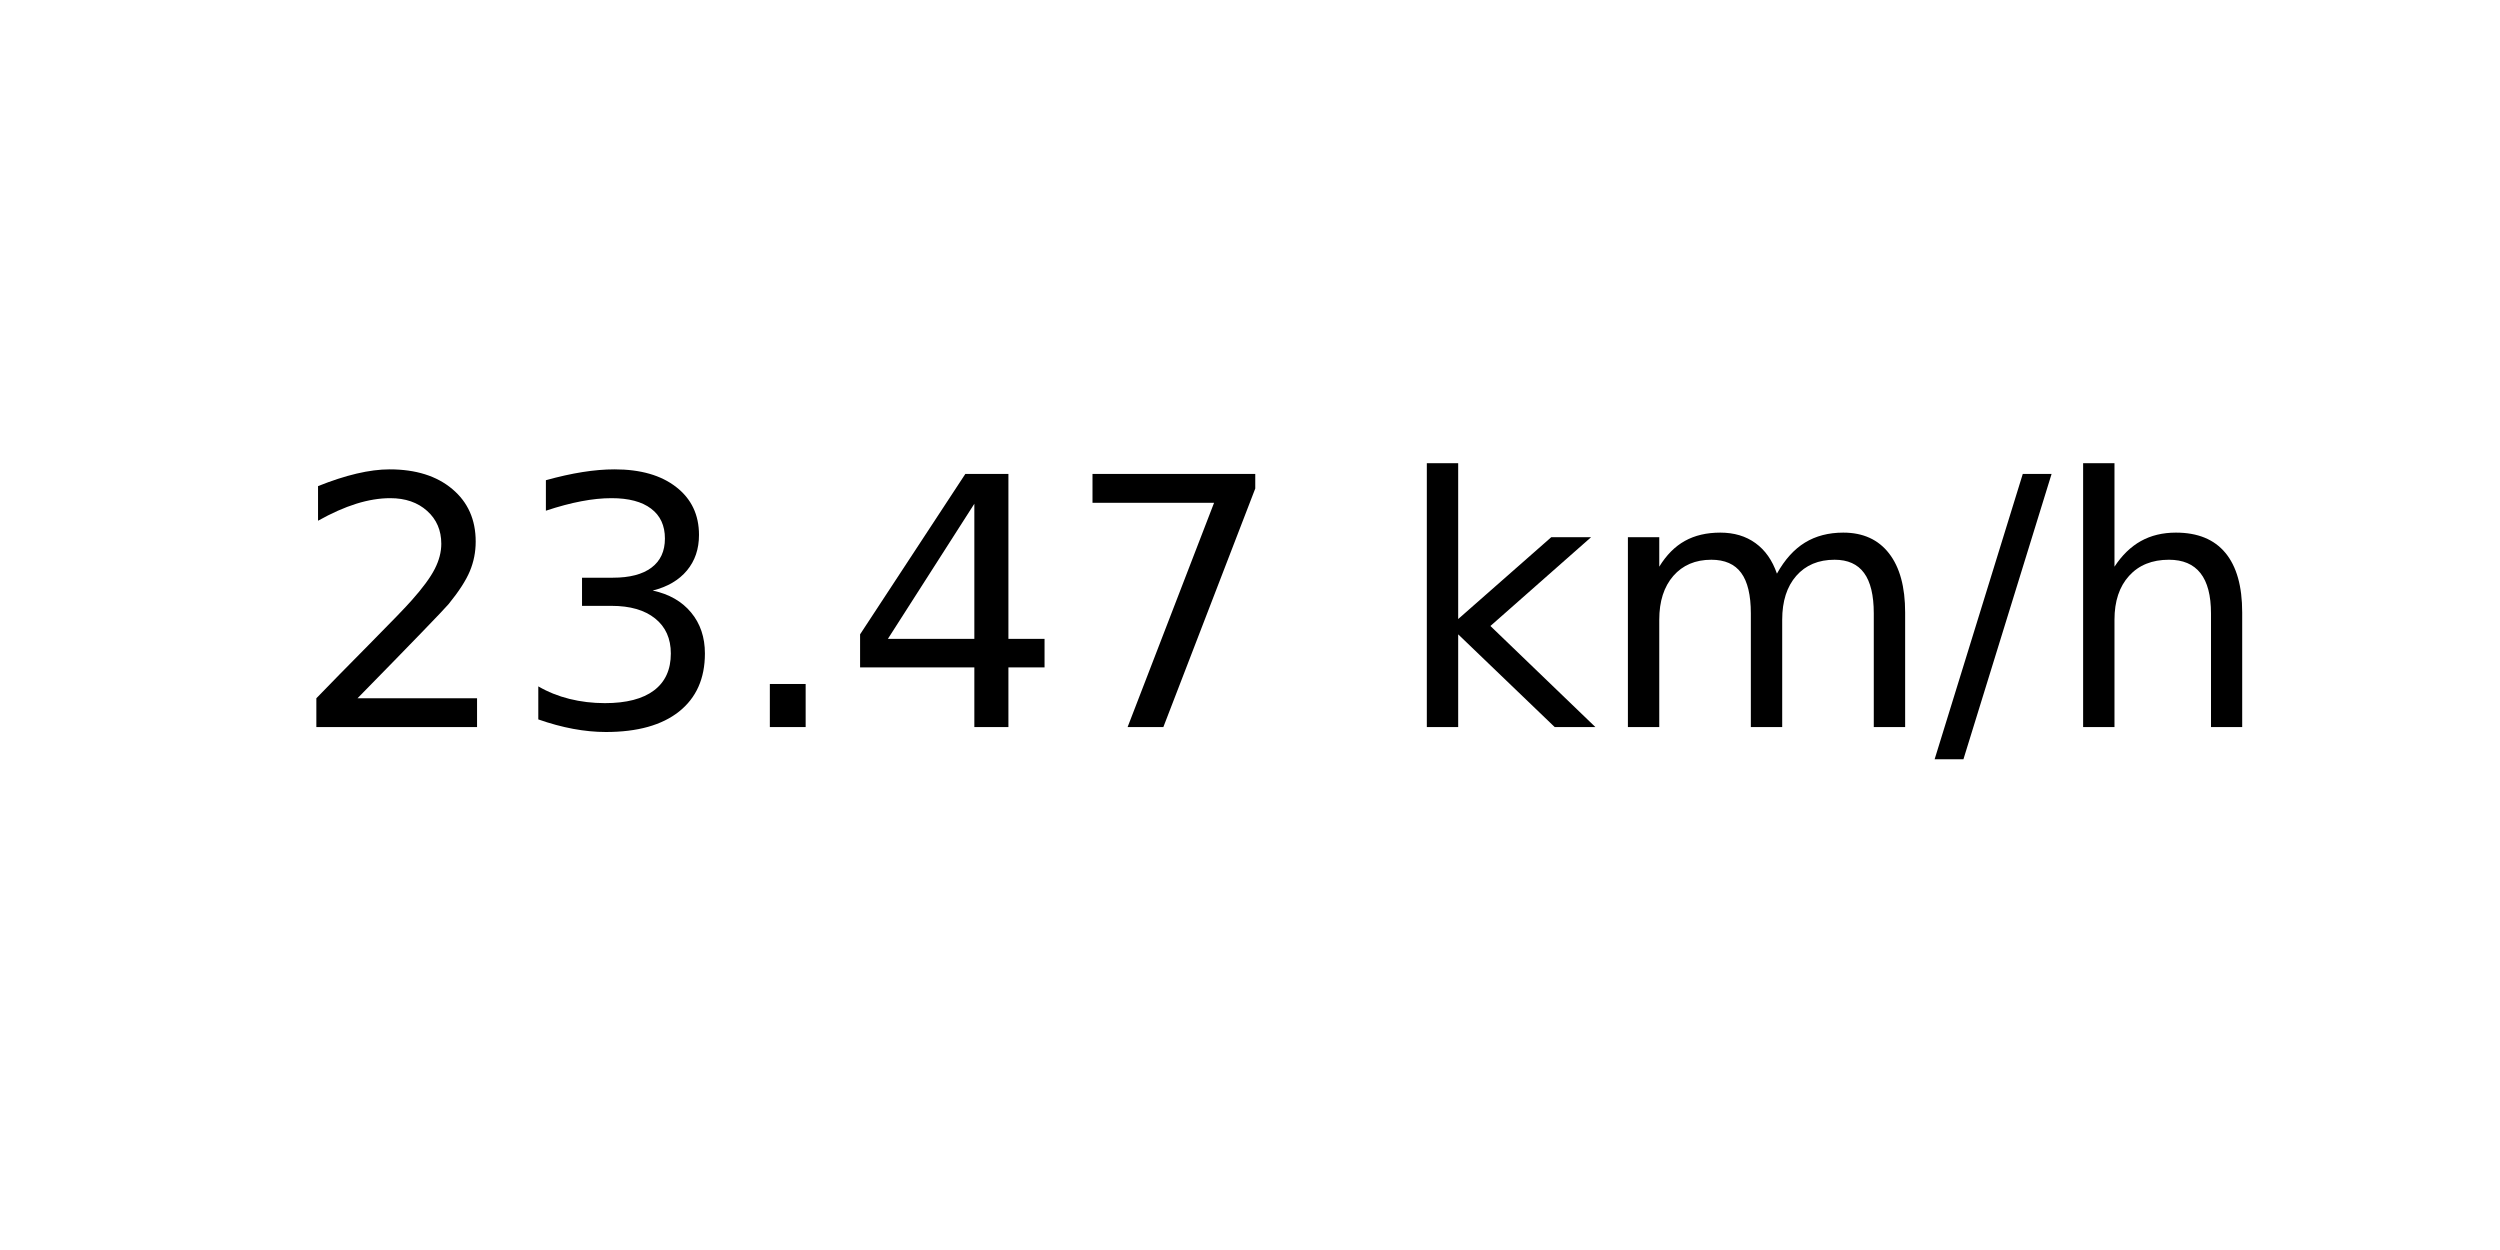
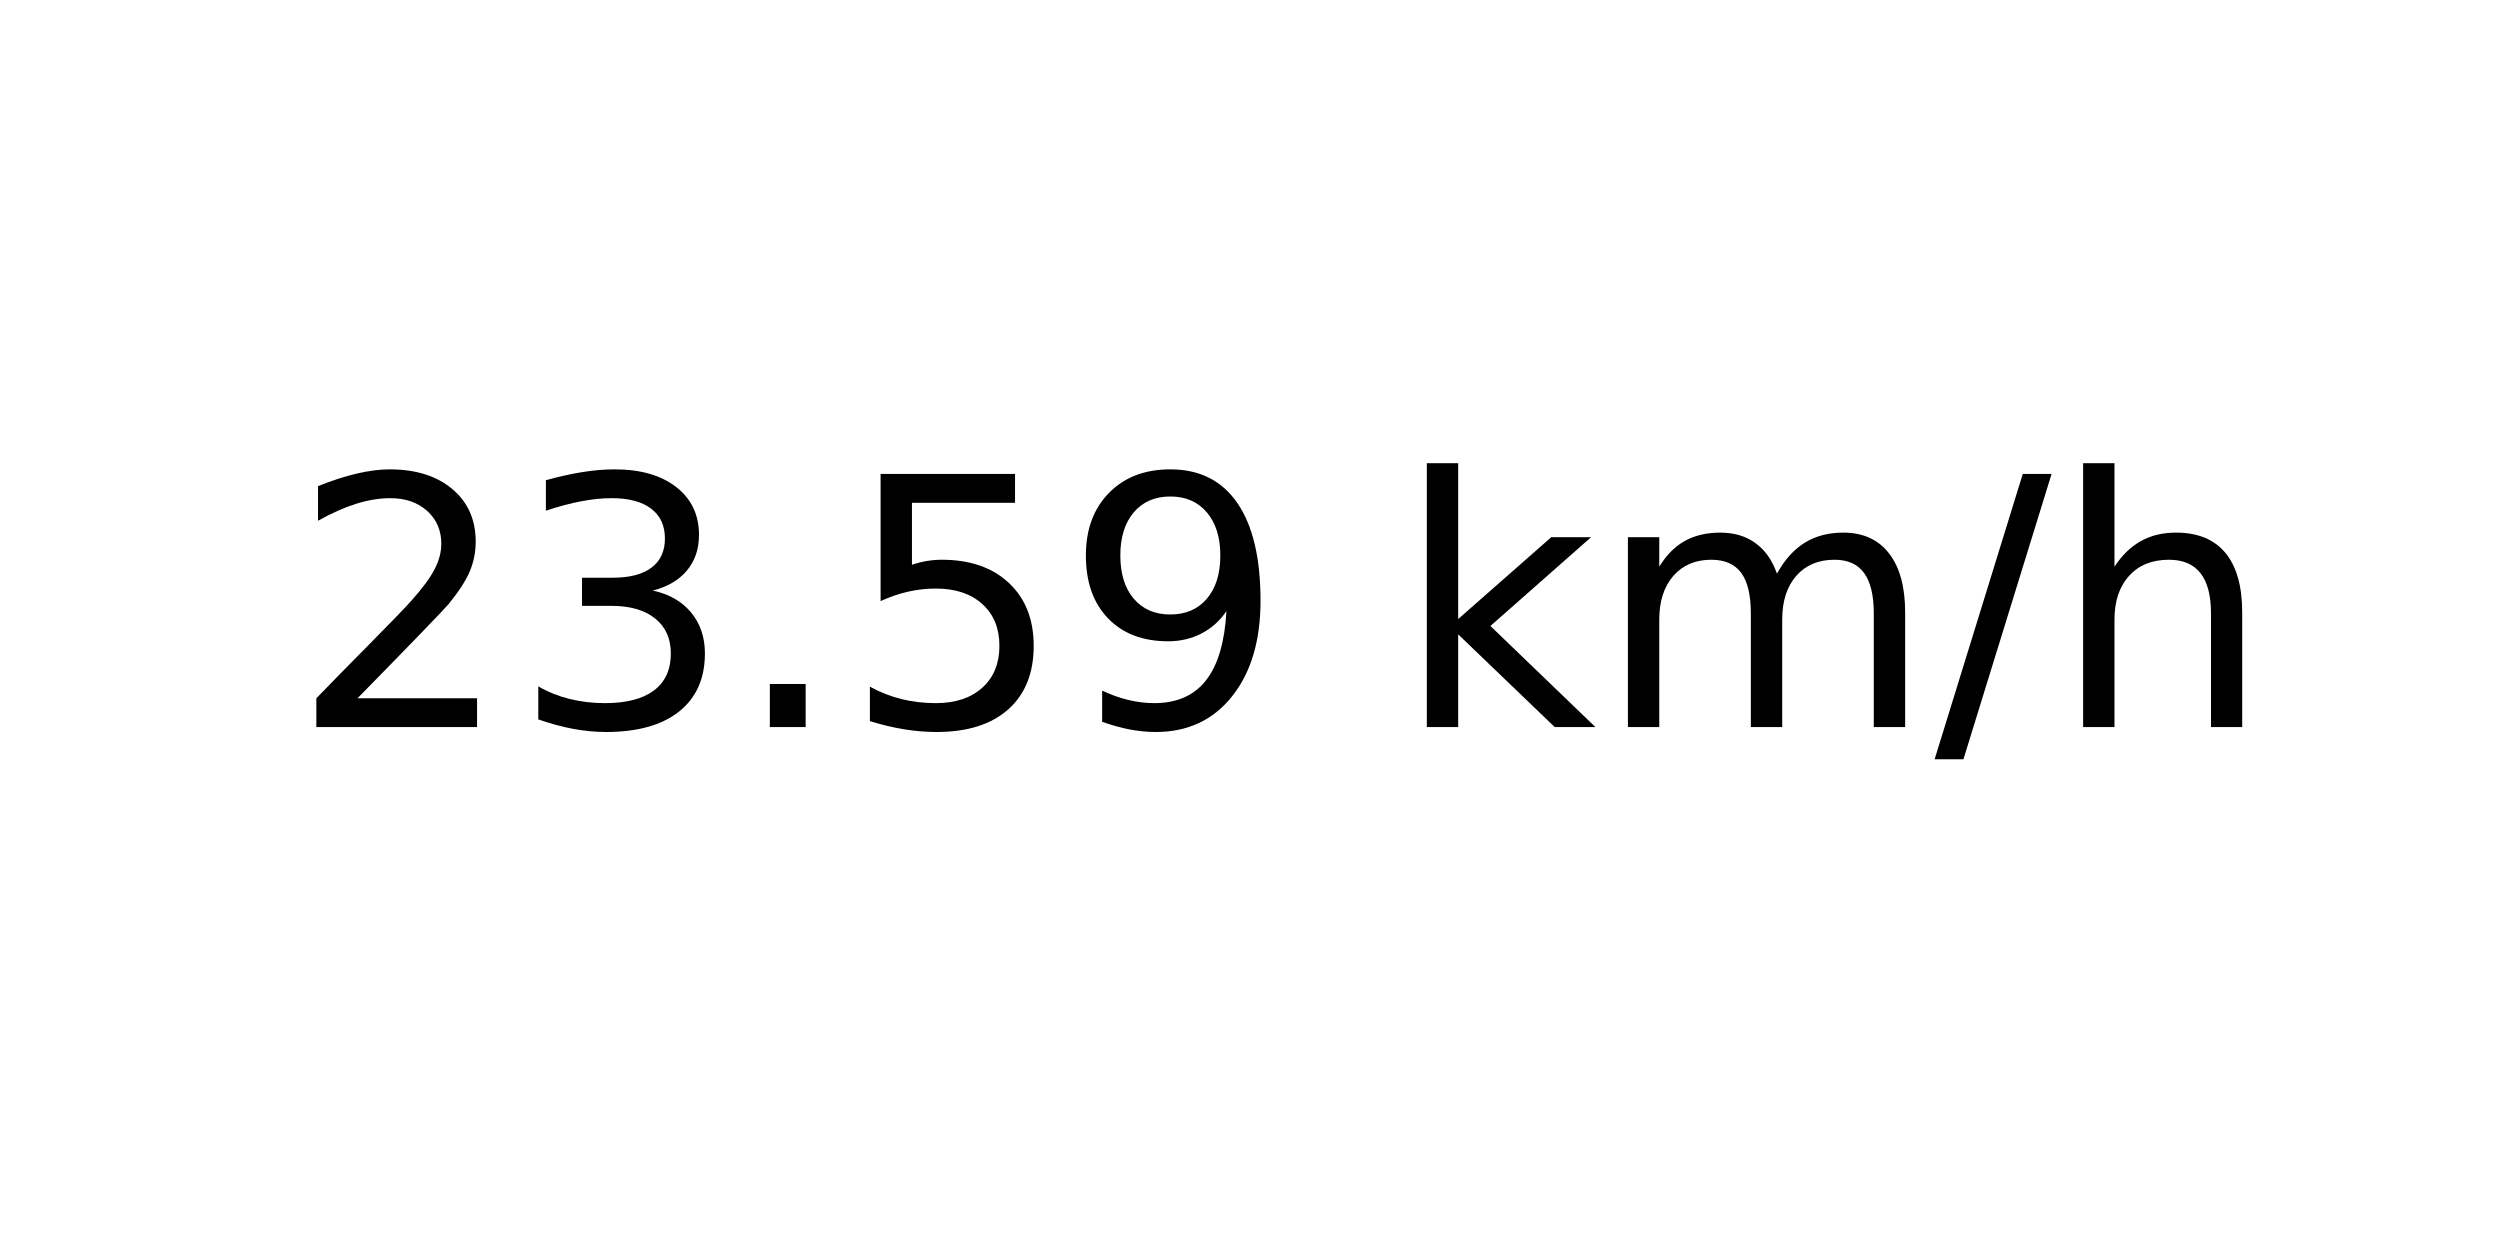
<svg xmlns="http://www.w3.org/2000/svg" xmlns:xlink="http://www.w3.org/1999/xlink" width="72pt" height="36pt" viewBox="0 0 72 36" version="1.1">
  <defs>
    <style type="text/css">*{stroke-linejoin: round; stroke-linecap: butt}</style>
  </defs>
  <g id="figure_1">
    <g id="axes_1">
      <g id="text_1">
        <g transform="translate(8.378125 20.93937) scale(0.1 -0.1)">
          <defs>
            <path id="DejaVuSans-32" d="M 1228 531  L 3431 531  L 3431 0  L 469 0  L 469 531  Q 828 903 1448 1529  Q 2069 2156 2228 2338  Q 2531 2678 2651 2914  Q 2772 3150 2772 3378  Q 2772 3750 2511 3984  Q 2250 4219 1831 4219  Q 1534 4219 1204 4116  Q 875 4013 500 3803  L 500 4441  Q 881 4594 1212 4672  Q 1544 4750 1819 4750  Q 2544 4750 2975 4387  Q 3406 4025 3406 3419  Q 3406 3131 3298 2873  Q 3191 2616 2906 2266  Q 2828 2175 2409 1742  Q 1991 1309 1228 531  z " transform="scale(0.015625)" />
            <path id="DejaVuSans-33" d="M 2597 2516  Q 3050 2419 3304 2112  Q 3559 1806 3559 1356  Q 3559 666 3084 287  Q 2609 -91 1734 -91  Q 1441 -91 1130 -33  Q 819 25 488 141  L 488 750  Q 750 597 1062 519  Q 1375 441 1716 441  Q 2309 441 2620 675  Q 2931 909 2931 1356  Q 2931 1769 2642 2001  Q 2353 2234 1838 2234  L 1294 2234  L 1294 2753  L 1863 2753  Q 2328 2753 2575 2939  Q 2822 3125 2822 3475  Q 2822 3834 2567 4026  Q 2313 4219 1838 4219  Q 1578 4219 1281 4162  Q 984 4106 628 3988  L 628 4550  Q 988 4650 1302 4700  Q 1616 4750 1894 4750  Q 2613 4750 3031 4423  Q 3450 4097 3450 3541  Q 3450 3153 3228 2886  Q 3006 2619 2597 2516  z " transform="scale(0.015625)" />
            <path id="DejaVuSans-2e" d="M 684 794  L 1344 794  L 1344 0  L 684 0  L 684 794  z " transform="scale(0.015625)" />
-             <path id="DejaVuSans-34" d="M 2419 4116  L 825 1625  L 2419 1625  L 2419 4116  z M 2253 4666  L 3047 4666  L 3047 1625  L 3713 1625  L 3713 1100  L 3047 1100  L 3047 0  L 2419 0  L 2419 1100  L 313 1100  L 313 1709  L 2253 4666  z " transform="scale(0.015625)" />
-             <path id="DejaVuSans-37" d="M 525 4666  L 3525 4666  L 3525 4397  L 1831 0  L 1172 0  L 2766 4134  L 525 4134  L 525 4666  z " transform="scale(0.015625)" />
+             <path id="DejaVuSans-35" d="M 691 4666  L 3169 4666  L 3169 4134  L 1269 4134  L 1269 2991  Q 1406 3038 1543 3061  Q 1681 3084 1819 3084  Q 2600 3084 3056 2656  Q 3513 2228 3513 1497  Q 3513 744 3044 326  Q 2575 -91 1722 -91  Q 1428 -91 1123 -41  Q 819 9 494 109  L 494 744  Q 775 591 1075 516  Q 1375 441 1709 441  Q 2250 441 2565 725  Q 2881 1009 2881 1497  Q 2881 1984 2565 2268  Q 2250 2553 1709 2553  Q 1456 2553 1204 2497  Q 953 2441 691 2322  L 691 4666  z " transform="scale(0.015625)" />
+             <path id="DejaVuSans-39" d="M 703 97  L 703 672  Q 941 559 1184 500  Q 1428 441 1663 441  Q 2288 441 2617 861  Q 2947 1281 2994 2138  Q 2813 1869 2534 1725  Q 2256 1581 1919 1581  Q 1219 1581 811 2004  Q 403 2428 403 3163  Q 403 3881 828 4315  Q 1253 4750 1959 4750  Q 2769 4750 3195 4129  Q 3622 3509 3622 2328  Q 3622 1225 3098 567  Q 2575 -91 1691 -91  Q 1453 -91 1209 -44  Q 966 3 703 97  z M 1959 2075  Q 2384 2075 2632 2365  Q 2881 2656 2881 3163  Q 2881 3666 2632 3958  Q 2384 4250 1959 4250  Q 1534 4250 1286 3958  Q 1038 3666 1038 3163  Q 1038 2656 1286 2365  Q 1534 2075 1959 2075  z " transform="scale(0.015625)" />
            <path id="DejaVuSans-20" transform="scale(0.015625)" />
            <path id="DejaVuSans-6b" d="M 581 4863  L 1159 4863  L 1159 1991  L 2875 3500  L 3609 3500  L 1753 1863  L 3688 0  L 2938 0  L 1159 1709  L 1159 0  L 581 0  L 581 4863  z " transform="scale(0.015625)" />
            <path id="DejaVuSans-6d" d="M 3328 2828  Q 3544 3216 3844 3400  Q 4144 3584 4550 3584  Q 5097 3584 5394 3201  Q 5691 2819 5691 2113  L 5691 0  L 5113 0  L 5113 2094  Q 5113 2597 4934 2840  Q 4756 3084 4391 3084  Q 3944 3084 3684 2787  Q 3425 2491 3425 1978  L 3425 0  L 2847 0  L 2847 2094  Q 2847 2600 2669 2842  Q 2491 3084 2119 3084  Q 1678 3084 1418 2786  Q 1159 2488 1159 1978  L 1159 0  L 581 0  L 581 3500  L 1159 3500  L 1159 2956  Q 1356 3278 1631 3431  Q 1906 3584 2284 3584  Q 2666 3584 2933 3390  Q 3200 3197 3328 2828  z " transform="scale(0.015625)" />
            <path id="DejaVuSans-2f" d="M 1625 4666  L 2156 4666  L 531 -594  L 0 -594  L 1625 4666  z " transform="scale(0.015625)" />
            <path id="DejaVuSans-68" d="M 3513 2113  L 3513 0  L 2938 0  L 2938 2094  Q 2938 2591 2744 2837  Q 2550 3084 2163 3084  Q 1697 3084 1428 2787  Q 1159 2491 1159 1978  L 1159 0  L 581 0  L 581 4863  L 1159 4863  L 1159 2956  Q 1366 3272 1645 3428  Q 1925 3584 2291 3584  Q 2894 3584 3203 3211  Q 3513 2838 3513 2113  z " transform="scale(0.015625)" />
          </defs>
          <use xlink:href="#DejaVuSans-32" />
          <use xlink:href="#DejaVuSans-33" x="63.623" />
          <use xlink:href="#DejaVuSans-2e" x="127.246" />
-           <use xlink:href="#DejaVuSans-34" x="159.033" />
-           <use xlink:href="#DejaVuSans-37" x="222.656" />
+           <use xlink:href="#DejaVuSans-35" x="159.033" />
+           <use xlink:href="#DejaVuSans-39" x="222.656" />
          <use xlink:href="#DejaVuSans-20" x="286.279" />
          <use xlink:href="#DejaVuSans-6b" x="318.066" />
          <use xlink:href="#DejaVuSans-6d" x="375.977" />
          <use xlink:href="#DejaVuSans-2f" x="473.389" />
          <use xlink:href="#DejaVuSans-68" x="507.08" />
        </g>
      </g>
    </g>
  </g>
</svg>
